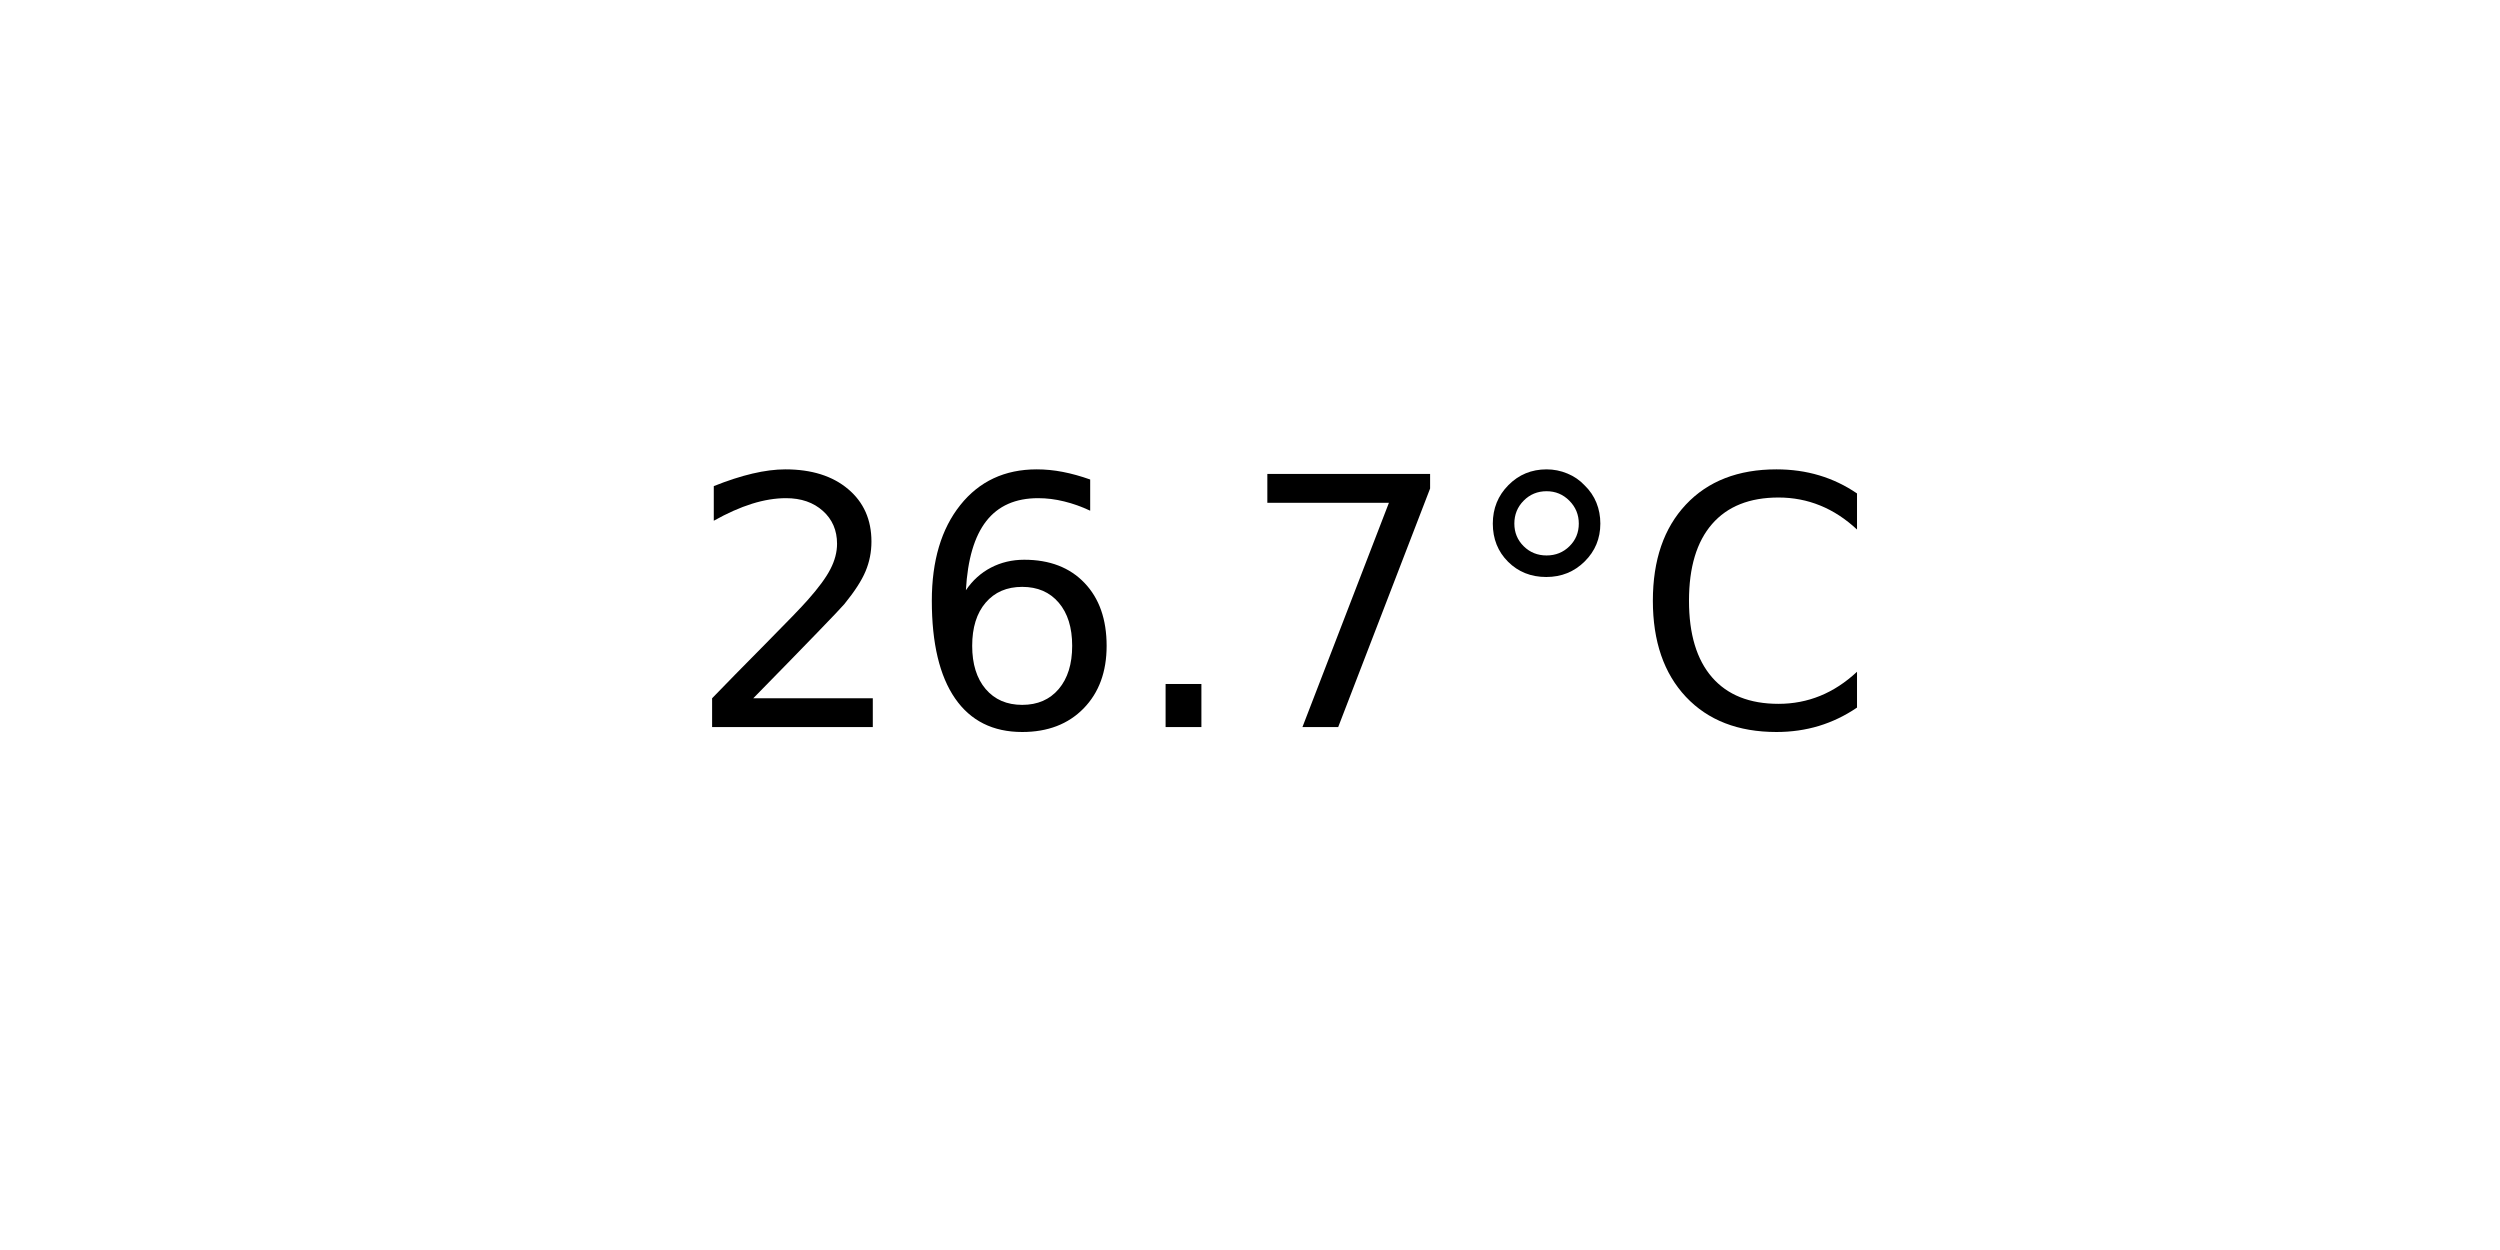
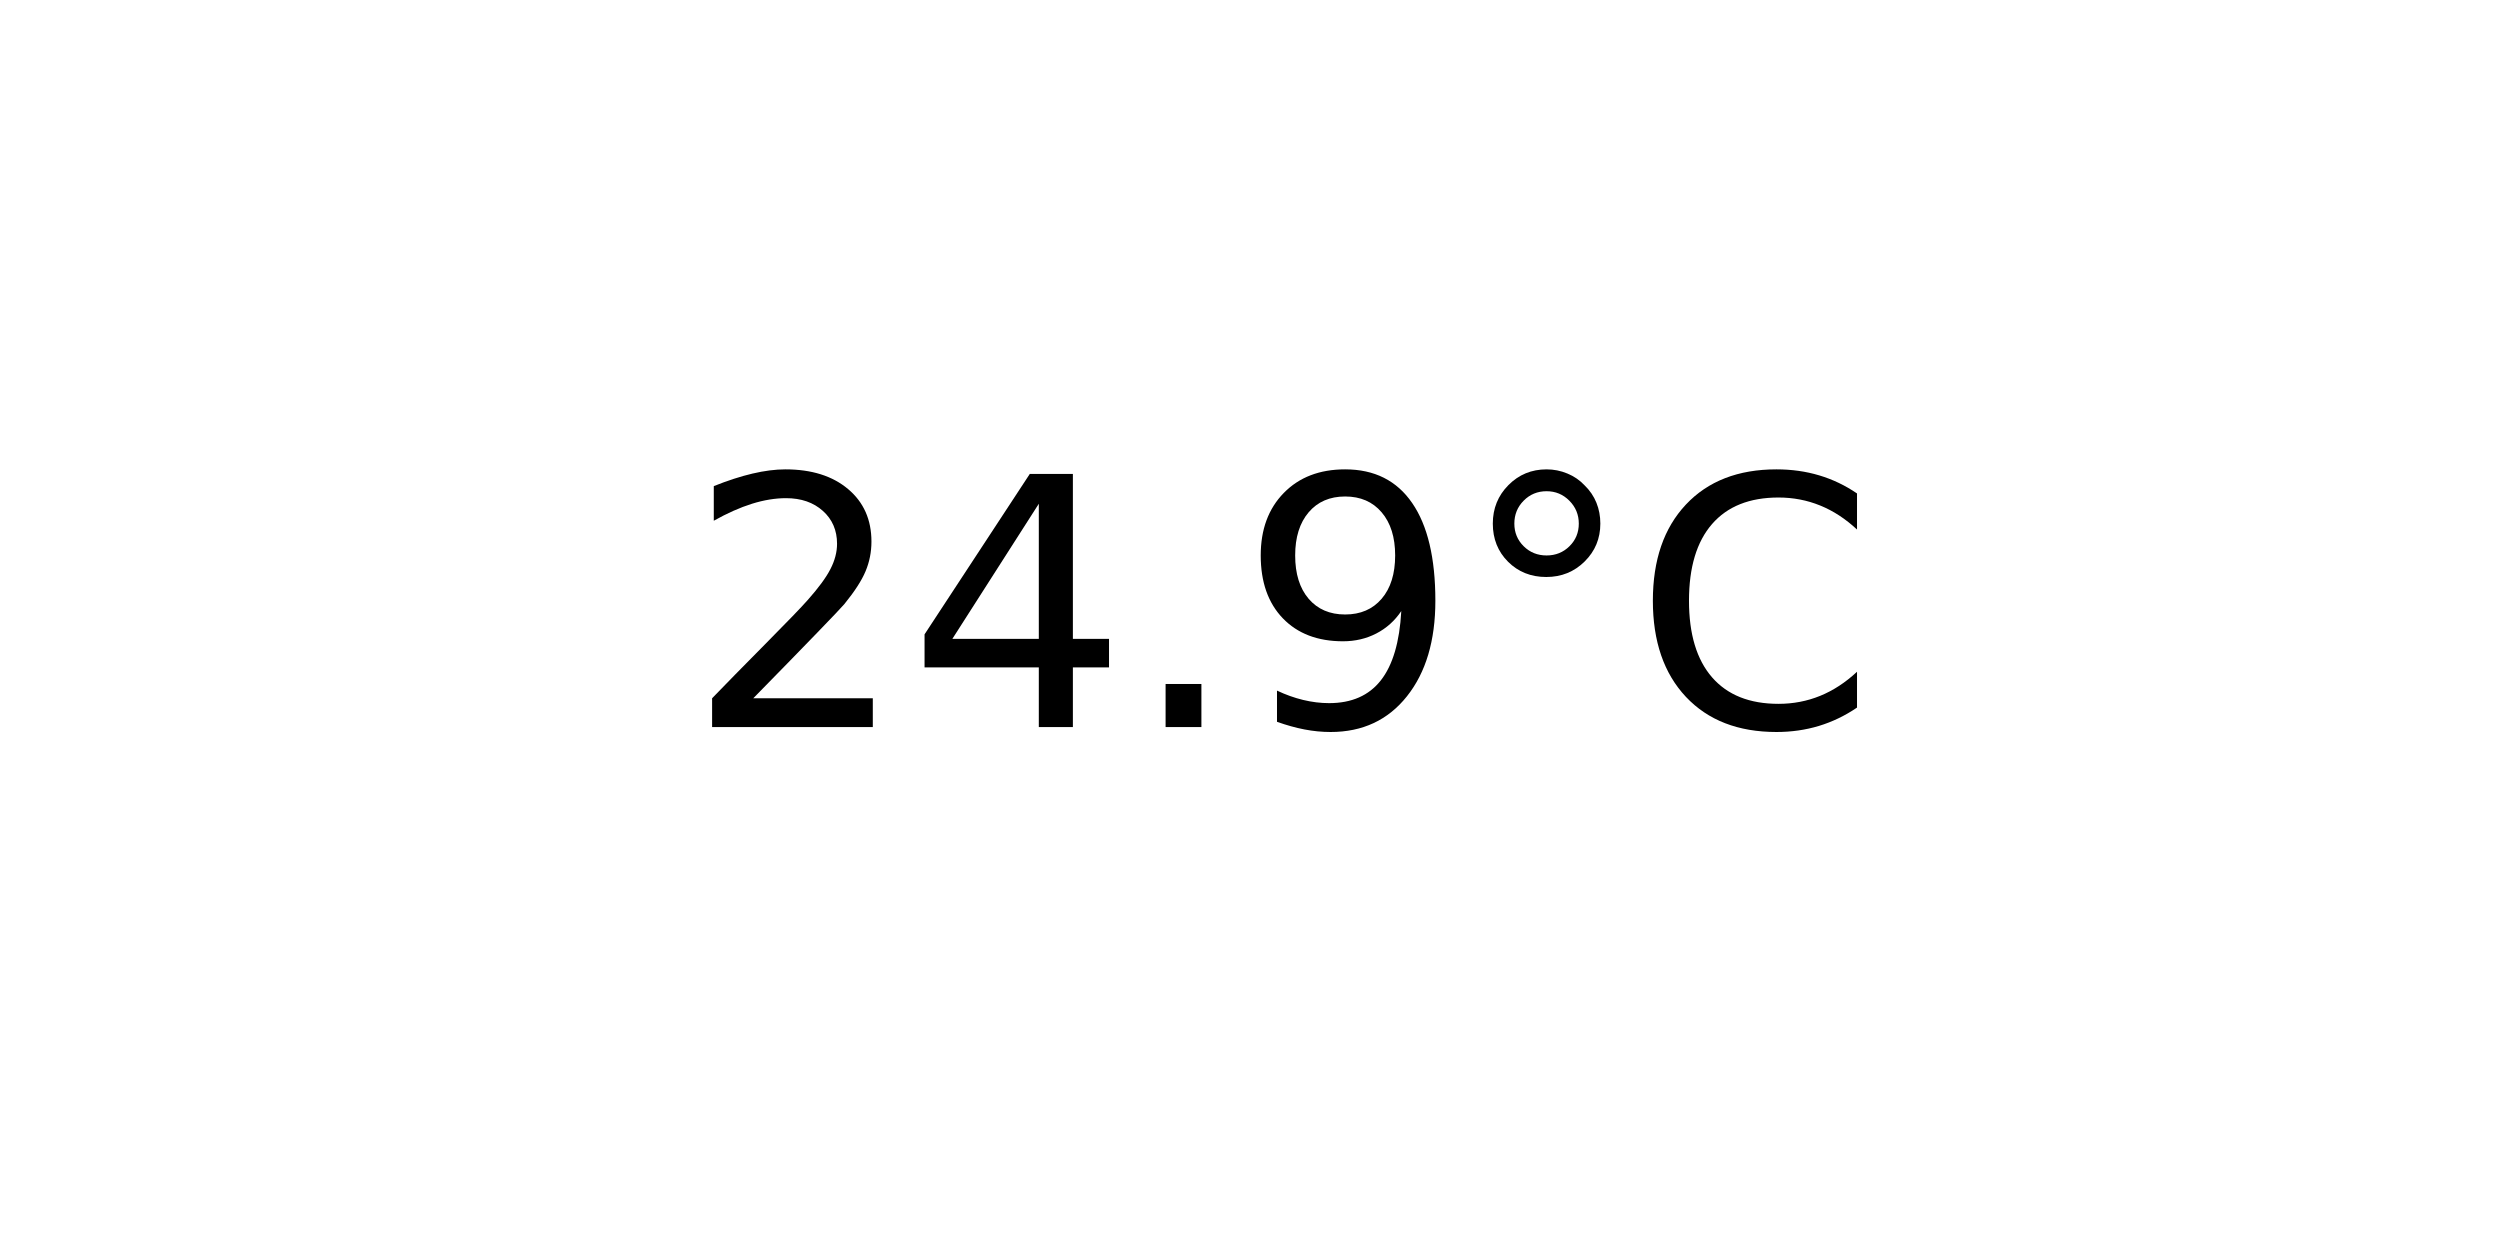
<svg xmlns="http://www.w3.org/2000/svg" xmlns:xlink="http://www.w3.org/1999/xlink" width="72pt" height="36pt" viewBox="0 0 72 36" version="1.1">
  <defs>
    <style type="text/css">*{stroke-linejoin: round; stroke-linecap: butt}</style>
  </defs>
  <g id="figure_1">
    <g id="axes_1">
      <g id="text_1">
        <g transform="translate(19.77578 20.93937) scale(0.1 -0.1)">
          <defs>
            <path id="DejaVuSans-32" d="M 1228 531  L 3431 531  L 3431 0  L 469 0  L 469 531  Q 828 903 1448 1529  Q 2069 2156 2228 2338  Q 2531 2678 2651 2914  Q 2772 3150 2772 3378  Q 2772 3750 2511 3984  Q 2250 4219 1831 4219  Q 1534 4219 1204 4116  Q 875 4013 500 3803  L 500 4441  Q 881 4594 1212 4672  Q 1544 4750 1819 4750  Q 2544 4750 2975 4387  Q 3406 4025 3406 3419  Q 3406 3131 3298 2873  Q 3191 2616 2906 2266  Q 2828 2175 2409 1742  Q 1991 1309 1228 531  z " transform="scale(0.015625)" />
-             <path id="DejaVuSans-36" d="M 2113 2584  Q 1688 2584 1439 2293  Q 1191 2003 1191 1497  Q 1191 994 1439 701  Q 1688 409 2113 409  Q 2538 409 2786 701  Q 3034 994 3034 1497  Q 3034 2003 2786 2293  Q 2538 2584 2113 2584  z M 3366 4563  L 3366 3988  Q 3128 4100 2886 4159  Q 2644 4219 2406 4219  Q 1781 4219 1451 3797  Q 1122 3375 1075 2522  Q 1259 2794 1537 2939  Q 1816 3084 2150 3084  Q 2853 3084 3261 2657  Q 3669 2231 3669 1497  Q 3669 778 3244 343  Q 2819 -91 2113 -91  Q 1303 -91 875 529  Q 447 1150 447 2328  Q 447 3434 972 4092  Q 1497 4750 2381 4750  Q 2619 4750 2861 4703  Q 3103 4656 3366 4563  z " transform="scale(0.015625)" />
+             <path id="DejaVuSans-34" d="M 2419 4116  L 825 1625  L 2419 1625  L 2419 4116  z M 2253 4666  L 3047 4666  L 3047 1625  L 3713 1625  L 3713 1100  L 3047 1100  L 3047 0  L 2419 0  L 2419 1100  L 313 1100  L 313 1709  L 2253 4666  z " transform="scale(0.015625)" />
            <path id="DejaVuSans-2e" d="M 684 794  L 1344 794  L 1344 0  L 684 0  L 684 794  z " transform="scale(0.015625)" />
-             <path id="DejaVuSans-37" d="M 525 4666  L 3525 4666  L 3525 4397  L 1831 0  L 1172 0  L 2766 4134  L 525 4134  L 525 4666  z " transform="scale(0.015625)" />
+             <path id="DejaVuSans-39" d="M 703 97  L 703 672  Q 941 559 1184 500  Q 1428 441 1663 441  Q 2288 441 2617 861  Q 2947 1281 2994 2138  Q 2813 1869 2534 1725  Q 2256 1581 1919 1581  Q 1219 1581 811 2004  Q 403 2428 403 3163  Q 403 3881 828 4315  Q 1253 4750 1959 4750  Q 2769 4750 3195 4129  Q 3622 3509 3622 2328  Q 3622 1225 3098 567  Q 2575 -91 1691 -91  Q 1453 -91 1209 -44  Q 966 3 703 97  z M 1959 2075  Q 2384 2075 2632 2365  Q 2881 2656 2881 3163  Q 2881 3666 2632 3958  Q 2384 4250 1959 4250  Q 1534 4250 1286 3958  Q 1038 3666 1038 3163  Q 1038 2656 1286 2365  Q 1534 2075 1959 2075  z " transform="scale(0.015625)" />
            <path id="DejaVuSans-b0" d="M 1600 4347  Q 1350 4347 1178 4173  Q 1006 4000 1006 3750  Q 1006 3503 1178 3333  Q 1350 3163 1600 3163  Q 1850 3163 2022 3333  Q 2194 3503 2194 3750  Q 2194 3997 2020 4172  Q 1847 4347 1600 4347  z M 1600 4750  Q 1800 4750 1984 4673  Q 2169 4597 2303 4453  Q 2447 4313 2519 4134  Q 2591 3956 2591 3750  Q 2591 3338 2302 3052  Q 2013 2766 1594 2766  Q 1172 2766 890 3047  Q 609 3328 609 3750  Q 609 4169 896 4459  Q 1184 4750 1600 4750  z " transform="scale(0.015625)" />
            <path id="DejaVuSans-43" d="M 4122 4306  L 4122 3641  Q 3803 3938 3442 4084  Q 3081 4231 2675 4231  Q 1875 4231 1450 3742  Q 1025 3253 1025 2328  Q 1025 1406 1450 917  Q 1875 428 2675 428  Q 3081 428 3442 575  Q 3803 722 4122 1019  L 4122 359  Q 3791 134 3420 21  Q 3050 -91 2638 -91  Q 1578 -91 968 557  Q 359 1206 359 2328  Q 359 3453 968 4101  Q 1578 4750 2638 4750  Q 3056 4750 3426 4639  Q 3797 4528 4122 4306  z " transform="scale(0.015625)" />
          </defs>
          <use xlink:href="#DejaVuSans-32" />
-           <use xlink:href="#DejaVuSans-36" x="63.623" />
+           <use xlink:href="#DejaVuSans-34" x="63.623" />
          <use xlink:href="#DejaVuSans-2e" x="127.246" />
-           <use xlink:href="#DejaVuSans-37" x="159.033" />
+           <use xlink:href="#DejaVuSans-39" x="159.033" />
          <use xlink:href="#DejaVuSans-b0" x="222.656" />
          <use xlink:href="#DejaVuSans-43" x="272.656" />
        </g>
      </g>
    </g>
  </g>
</svg>
